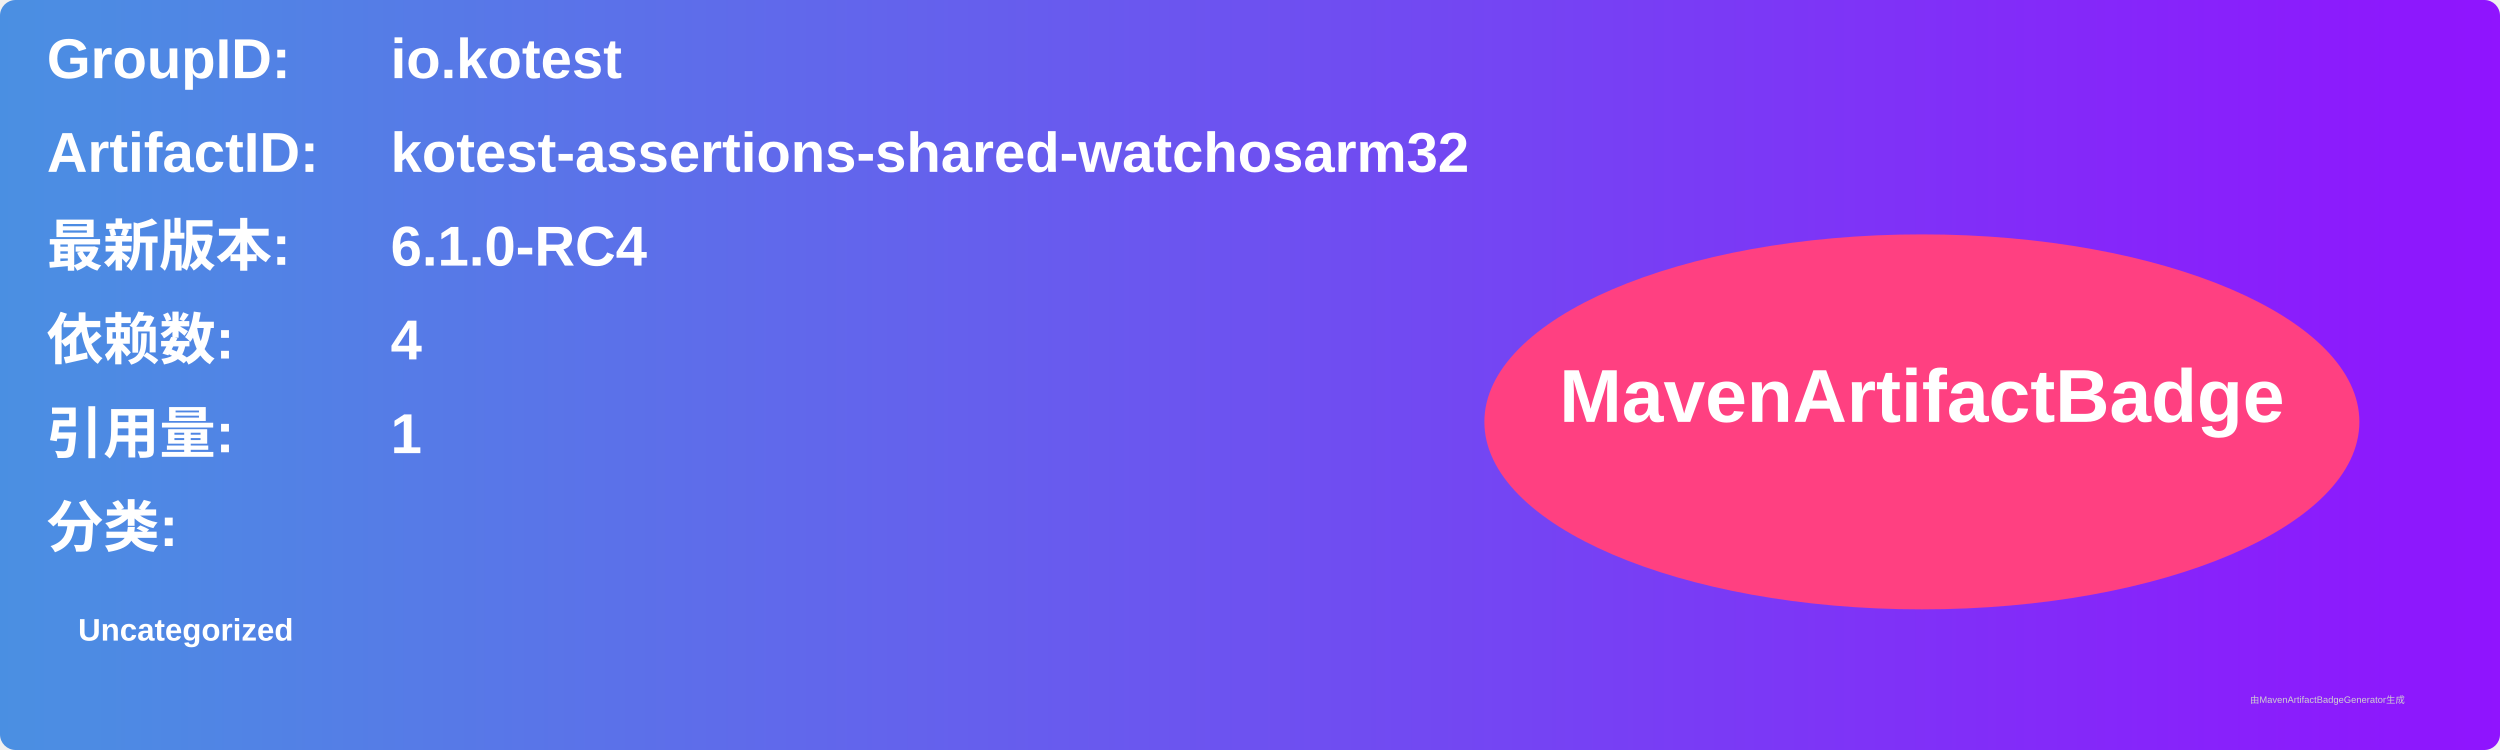
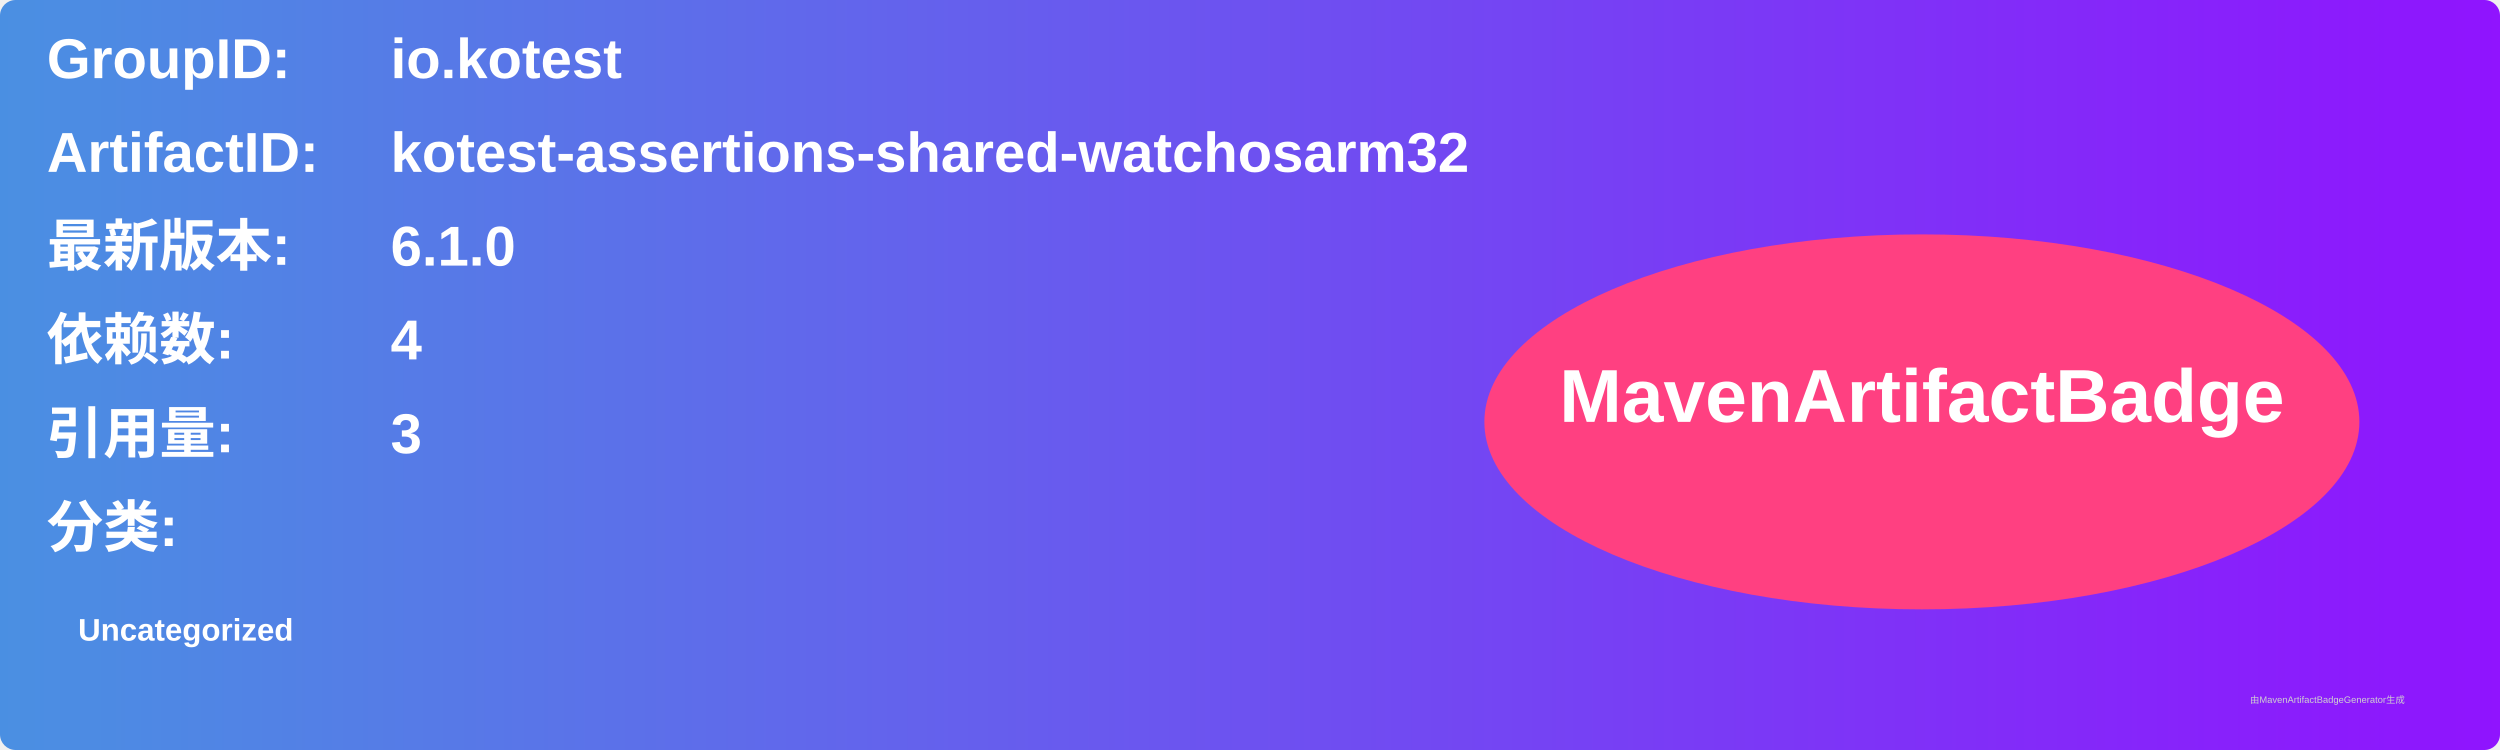
<svg xmlns="http://www.w3.org/2000/svg" width="800" height="240" viewBox="0 0 800 240">
  <linearGradient id="grad" x1="0%" y1="0%" x2="100%" y2="0%">
    <stop offset="0%" stop-color="#4a90e2" />
    <stop offset="100%" stop-color="#9013fe" />
  </linearGradient>
  <rect width="100%" height="100%" rx="5" ry="5" fill="url(#grad)" />
  <g transform="translate(15, 15)">
    <text x="0" y="10" font-family="Arial" font-size="18" fill="white" font-weight="bold" width="260">GroupID:</text>
    <text x="110" y="10" font-family="Arial" font-size="18" fill="white" font-weight="bold" width="460">io.kotest</text>
    <text x="0" y="40" font-family="Arial" font-size="18" fill="white" font-weight="bold" width="260">ArtifactID:</text>
    <text x="110" y="40" font-family="Arial" font-size="18" fill="white" font-weight="bold" width="460">kotest-assertions-shared-watchosarm32</text>
    <text x="0" y="70" font-family="Arial" font-size="18" fill="white" font-weight="bold">最新版本:</text>
    <text x="110" y="70" font-family="Arial" font-size="18" fill="white" font-weight="bold">
-       <tspan font-weight="bold">6.1.0-RC4</tspan>
+       <tspan font-weight="bold">6.1.0</tspan>
    </text>
    <text x="0" y="100" font-family="Arial" font-size="18" fill="white" font-weight="bold">依赖数: </text>
    <text x="110" y="100" font-family="Arial" font-size="18" fill="white">
      <tspan font-weight="bold">4</tspan>
    </text>
    <text x="0" y="130" font-family="Arial" font-size="18" fill="white" font-weight="bold">引用量: </text>
    <text x="110" y="130" font-family="Arial" font-size="18" fill="white">
-       <tspan font-weight="bold">1</tspan>
+       <tspan font-weight="bold">3</tspan>
    </text>
    <text x="0" y="160" font-family="Arial" font-size="18" fill="white" font-weight="bold">分类:</text>
    <text x="10" y="190" font-family="Arial" font-size="10" fill="white">
      <tspan font-weight="bold">Uncategorized</tspan>
    </text>
    <ellipse cx="600" cy="120" rx="140" ry="60" fill="#ff4081" />
    <text x="600" y="120" text-anchor="middle" font-family="Arial" font-size="24" fill="white" font-weight="bold">MavenArtifactBadge</text>
  </g>
  <text x="720" y="225" font-family="Arial" font-size="3" fill="#d0d0d0">由MavenArtifactBadgeGenerator生成</text>
</svg>
